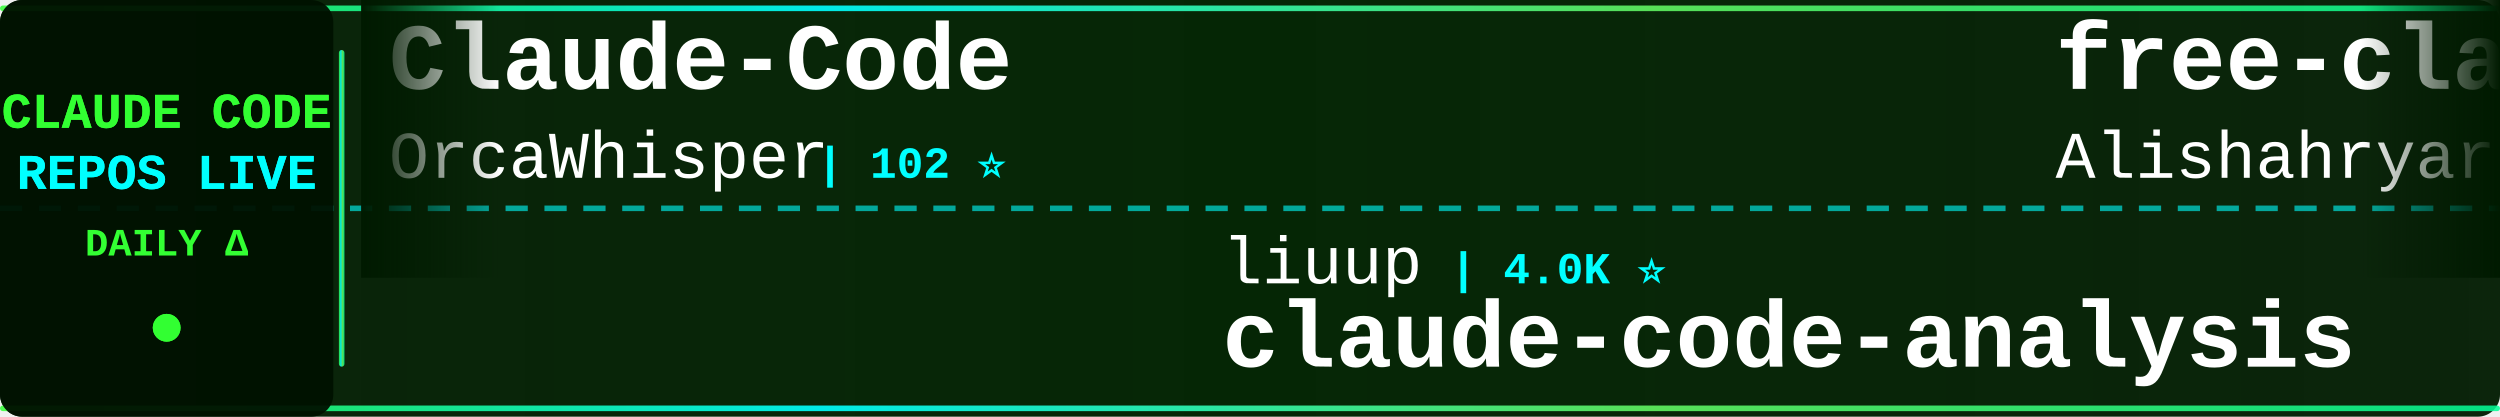
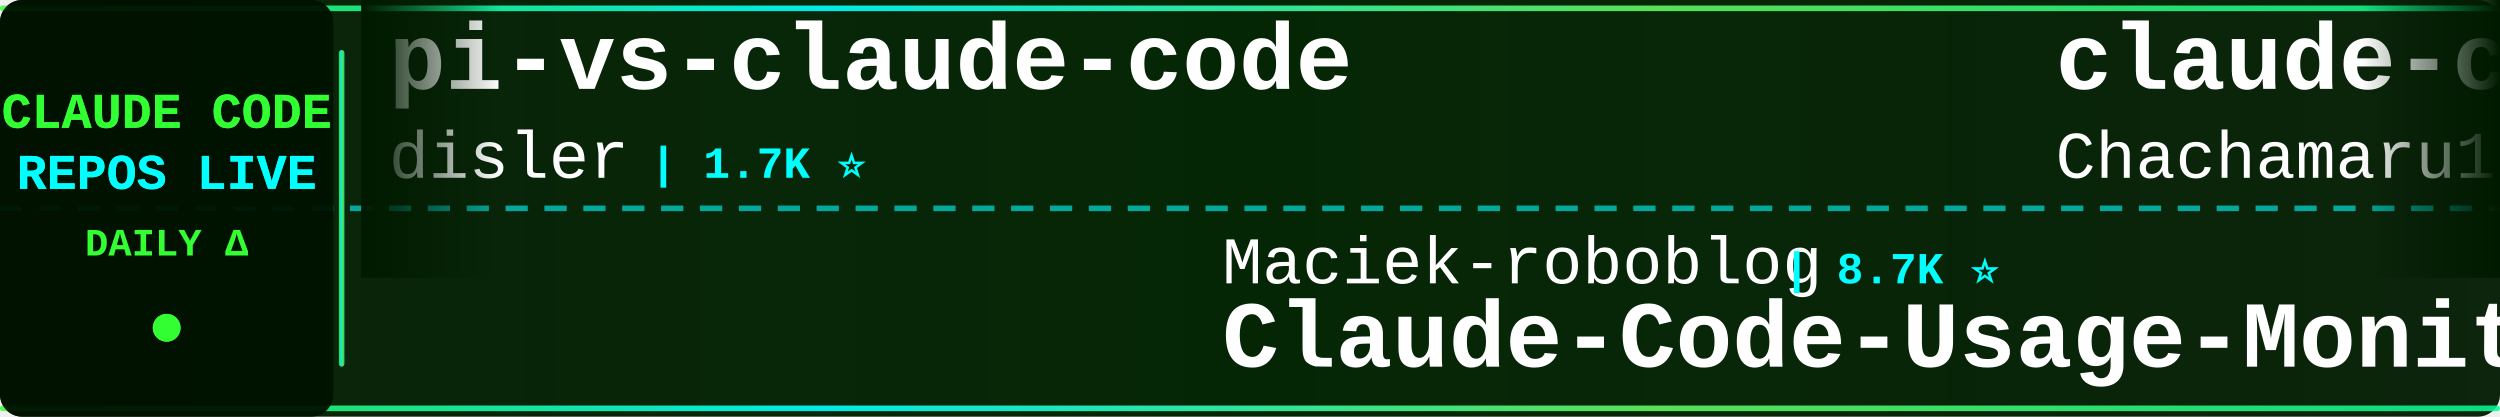
<svg xmlns="http://www.w3.org/2000/svg" width="900" height="150">
  <defs>
    <linearGradient id="tickerBg" x1="0%" y1="0%" x2="100%" y2="0%">
      <stop offset="0%" style="stop-color:#001a00;stop-opacity:0.95" />
      <stop offset="50%" style="stop-color:#002200;stop-opacity:0.98" />
      <stop offset="100%" style="stop-color:#001a00;stop-opacity:0.95" />
    </linearGradient>
    <linearGradient id="borderGrad" x1="0%" y1="0%" x2="100%" y2="0%">
      <stop offset="0%" style="stop-color:#33ff33;stop-opacity:0.85">
        <animate attributeName="stop-opacity" values="0.85;1;0.85" dur="2s" repeatCount="indefinite" />
      </stop>
      <stop offset="33%" style="stop-color:#00ffff;stop-opacity:0.9">
        <animate attributeName="stop-opacity" values="0.9;1;0.9" dur="2.2s" repeatCount="indefinite" />
      </stop>
      <stop offset="66%" style="stop-color:#66ff66;stop-opacity:0.85">
        <animate attributeName="stop-opacity" values="0.85;1;0.85" dur="1.8s" repeatCount="indefinite" />
      </stop>
      <stop offset="100%" style="stop-color:#00ff99;stop-opacity:0.85">
        <animate attributeName="stop-opacity" values="0.85;1;0.85" dur="2s" repeatCount="indefinite" />
      </stop>
    </linearGradient>
    <filter id="textGlow">
      <feGaussianBlur stdDeviation="0.1" result="coloredBlur" />
      <feMerge>
        <feMergeNode in="coloredBlur" />
        <feMergeNode in="SourceGraphic" />
      </feMerge>
    </filter>
    <filter id="metricGlow">
      <feGaussianBlur stdDeviation="0.2" result="coloredBlur" />
      <feMerge>
        <feMergeNode in="coloredBlur" />
        <feMergeNode in="SourceGraphic" />
      </feMerge>
    </filter>
    <linearGradient id="leftFade" x1="0%" y1="0%" x2="100%" y2="0%">
      <stop offset="0%" style="stop-color:#001a00;stop-opacity:1" />
      <stop offset="100%" style="stop-color:#001a00;stop-opacity:0" />
    </linearGradient>
    <linearGradient id="rightFade" x1="0%" y1="0%" x2="100%" y2="0%">
      <stop offset="0%" style="stop-color:#001a00;stop-opacity:0" />
      <stop offset="100%" style="stop-color:#001a00;stop-opacity:1" />
    </linearGradient>
  </defs>
  <rect width="900" height="150" fill="url(#tickerBg)" rx="8" />
  <rect x="0" y="2" width="900" height="2" fill="url(#borderGrad)" rx="1" />
  <rect x="0" y="146" width="900" height="2" fill="url(#borderGrad)" rx="1" />
  <line x1="0" y1="75" x2="900" y2="75" stroke="#00ffff" stroke-width="2" stroke-dasharray="8 6" opacity="0.6" />
  <rect x="0" y="0" width="120" height="150" fill="#001100" opacity="0.95" rx="8" />
  <text x="60" y="46" font-family="'Courier New', monospace" font-size="18" font-weight="bold" fill="#33ff33" text-anchor="middle" filter="url(#textGlow)">
    CLAUDE CODE
  </text>
  <text x="60" y="68" font-family="'Courier New', monospace" font-size="18" font-weight="bold" fill="#00ffff" text-anchor="middle" filter="url(#textGlow)">
    REPOS LIVE
  </text>
  <text x="60" y="92" font-family="'Courier New', monospace" font-size="14" font-weight="bold" fill="#33ff33" text-anchor="middle">
    DAILY Δ
  </text>
  <circle cx="60" cy="118" r="5" fill="#33ff33" filter="url(#metricGlow)">
    <animate attributeName="r" values="4;6;4" dur="1.5s" repeatCount="indefinite" />
    <animate attributeName="opacity" values="0.6;1;0.6" dur="1.5s" repeatCount="indefinite" />
  </circle>
  <rect x="122" y="18" width="2" height="114" fill="url(#borderGrad)" rx="1" />
  <clipPath id="tickerClip">
    <rect x="130" y="0" width="770" height="150" />
  </clipPath>
  <g clip-path="url(#tickerClip)">
    <g id="tickerItems">
      <animateTransform attributeName="transform" attributeType="XML" type="translate" from="0 0" to="-3000 0" dur="54s" repeatCount="indefinite" />
      <g transform="translate(0, 0)">
-         <text x="140" y="32" font-family="'Courier New', monospace" font-size="34" font-weight="bold" fill="#ffffff">Claude-Code</text>
-         <text x="140" y="64" font-family="'Courier New', monospace" font-size="24" font-weight="normal" fill="#ffffff" opacity="1.0">OrcaWhisper</text>
-         <text x="294" y="64" font-family="'Courier New', monospace" font-size="16" font-weight="bold" fill="#00ffff"> | 102 ⭐</text>
+         <text x="140" y="32" font-family="'Courier New', monospace" font-size="34" font-weight="bold" fill="#ffffff">pi-vs-claude-code</text>
+         <text x="140" y="64" font-family="'Courier New', monospace" font-size="24" font-weight="normal" fill="#ffffff" opacity="1.0">disler</text>
+         <text x="234" y="64" font-family="'Courier New', monospace" font-size="16" font-weight="bold" fill="#00ffff"> | 1.7K ⭐</text>
      </g>
      <g transform="translate(300, 0)">
-         <text x="140" y="102" font-family="'Courier New', monospace" font-size="24" font-weight="normal" fill="#ffffff" opacity="1.0">liuup</text>
-         <text x="222" y="102" font-family="'Courier New', monospace" font-size="16" font-weight="bold" fill="#00ffff"> | 4.0K ⭐</text>
-         <text x="140" y="132" font-family="'Courier New', monospace" font-size="34" font-weight="bold" fill="#ffffff">claude-code-analysis</text>
+         <text x="140" y="102" font-family="'Courier New', monospace" font-size="24" font-weight="normal" fill="#ffffff" opacity="1.0">Maciek-roboblog</text>
+         <text x="342" y="102" font-family="'Courier New', monospace" font-size="16" font-weight="bold" fill="#00ffff"> | 8.7K ⭐</text>
+         <text x="140" y="132" font-family="'Courier New', monospace" font-size="34" font-weight="bold" fill="#ffffff">Claude-Code-Usage-Monito...</text>
      </g>
      <g transform="translate(600, 0)">
-         <text x="140" y="32" font-family="'Courier New', monospace" font-size="34" font-weight="bold" fill="#ffffff">free-claude-code</text>
-         <text x="140" y="64" font-family="'Courier New', monospace" font-size="24" font-weight="normal" fill="#ffffff" opacity="1.0">Alishahryar1</text>
-         <text x="306" y="64" font-family="'Courier New', monospace" font-size="16" font-weight="bold" fill="#00ffff"> | 56.7K ⭐ +38</text>
+         <text x="140" y="32" font-family="'Courier New', monospace" font-size="34" font-weight="bold" fill="#ffffff">claude-code-harness</text>
+         <text x="140" y="64" font-family="'Courier New', monospace" font-size="24" font-weight="normal" fill="#ffffff" opacity="1.0">Chachamaru127</text>
+         <text x="318" y="64" font-family="'Courier New', monospace" font-size="16" font-weight="bold" fill="#00ffff"> | 3.1K ⭐ +1</text>
      </g>
      <g transform="translate(900, 0)">
-         <text x="140" y="102" font-family="'Courier New', monospace" font-size="24" font-weight="normal" fill="#ffffff" opacity="1.0">krusemediallc</text>
-         <text x="318" y="102" font-family="'Courier New', monospace" font-size="16" font-weight="bold" fill="#00ffff"> | 1.6K ⭐ +1</text>
-         <text x="140" y="132" font-family="'Courier New', monospace" font-size="34" font-weight="bold" fill="#ffffff">arcads-claude-code</text>
+         <text x="140" y="102" font-family="'Courier New', monospace" font-size="24" font-weight="normal" fill="#ffffff" opacity="1.0">JrCx7scC</text>
+         <text x="258" y="102" font-family="'Courier New', monospace" font-size="16" font-weight="bold" fill="#00ffff"> | 375 ⭐</text>
+         <text x="140" y="132" font-family="'Courier New', monospace" font-size="34" font-weight="bold" fill="#ffffff">claude-code-source</text>
      </g>
      <g transform="translate(1200, 0)">
-         <text x="140" y="32" font-family="'Courier New', monospace" font-size="34" font-weight="bold" fill="#ffffff">claude-code-source</text>
-         <text x="140" y="64" font-family="'Courier New', monospace" font-size="24" font-weight="normal" fill="#ffffff" opacity="1.0">AprilNEA</text>
-         <text x="258" y="64" font-family="'Courier New', monospace" font-size="16" font-weight="bold" fill="#00ffff"> | 393 ⭐</text>
+         <text x="140" y="32" font-family="'Courier New', monospace" font-size="34" font-weight="bold" fill="#ffffff">claude-code-webui</text>
+         <text x="140" y="64" font-family="'Courier New', monospace" font-size="24" font-weight="normal" fill="#ffffff" opacity="1.0">sugyan</text>
+         <text x="234" y="64" font-family="'Courier New', monospace" font-size="16" font-weight="bold" fill="#00ffff"> | 1.1K ⭐</text>
      </g>
      <g transform="translate(1500, 0)">
+         <text x="140" y="102" font-family="'Courier New', monospace" font-size="24" font-weight="normal" fill="#ffffff" opacity="1.0">pedrohcgs</text>
+         <text x="270" y="102" font-family="'Courier New', monospace" font-size="16" font-weight="bold" fill="#00ffff"> | 1.6K ⭐ +7</text>
+         <text x="140" y="132" font-family="'Courier New', monospace" font-size="34" font-weight="bold" fill="#ffffff">claude-code-my-workflow</text>
+       </g>
+       <g transform="translate(1800, 0)">
+         <text x="140" y="32" font-family="'Courier New', monospace" font-size="34" font-weight="bold" fill="#ffffff">claude-code-base-action</text>
+         <text x="140" y="64" font-family="'Courier New', monospace" font-size="24" font-weight="normal" fill="#ffffff" opacity="1.0">anthropics</text>
+         <text x="282" y="64" font-family="'Courier New', monospace" font-size="16" font-weight="bold" fill="#00ffff"> | 995 ⭐</text>
+       </g>
+       <g transform="translate(2100, 0)">
        <text x="140" y="102" font-family="'Courier New', monospace" font-size="24" font-weight="normal" fill="#ffffff" opacity="1.0">musistudio</text>
        <text x="282" y="102" font-family="'Courier New', monospace" font-size="16" font-weight="bold" fill="#00ffff"> | 37.6K ⭐ +5</text>
        <text x="140" y="132" font-family="'Courier New', monospace" font-size="34" font-weight="bold" fill="#ffffff">claude-code-router</text>
      </g>
-       <g transform="translate(1800, 0)">
-         <text x="140" y="32" font-family="'Courier New', monospace" font-size="34" font-weight="bold" fill="#ffffff">Claude-Code-Usage-Monito...</text>
-         <text x="140" y="64" font-family="'Courier New', monospace" font-size="24" font-weight="normal" fill="#ffffff" opacity="1.0">Maciek-roboblog</text>
-         <text x="342" y="64" font-family="'Courier New', monospace" font-size="16" font-weight="bold" fill="#00ffff"> | 8.7K ⭐</text>
-       </g>
-       <g transform="translate(2100, 0)">
-         <text x="140" y="102" font-family="'Courier New', monospace" font-size="24" font-weight="normal" fill="#ffffff" opacity="1.0">nicedreamzapp</text>
-         <text x="318" y="102" font-family="'Courier New', monospace" font-size="16" font-weight="bold" fill="#00ffff"> | 3.3K ⭐ +1</text>
-         <text x="140" y="132" font-family="'Courier New', monospace" font-size="34" font-weight="bold" fill="#ffffff">claude-code-local</text>
-       </g>
      <g transform="translate(2400, 0)">
-         <text x="140" y="32" font-family="'Courier New', monospace" font-size="34" font-weight="bold" fill="#ffffff">claude-code-engineering</text>
-         <text x="140" y="64" font-family="'Courier New', monospace" font-size="24" font-weight="normal" fill="#ffffff" opacity="1.0">huangjia2019</text>
-         <text x="306" y="64" font-family="'Courier New', monospace" font-size="16" font-weight="bold" fill="#00ffff"> | 1.1K ⭐</text>
+         <text x="140" y="32" font-family="'Courier New', monospace" font-size="34" font-weight="bold" fill="#ffffff">claude-code-security-rev...</text>
+         <text x="140" y="64" font-family="'Courier New', monospace" font-size="24" font-weight="normal" fill="#ffffff" opacity="1.0">anthropics</text>
+         <text x="282" y="64" font-family="'Courier New', monospace" font-size="16" font-weight="bold" fill="#00ffff"> | 6.3K ⭐ +4</text>
      </g>
      <g transform="translate(2700, 0)">
-         <text x="140" y="102" font-family="'Courier New', monospace" font-size="24" font-weight="normal" fill="#ffffff" opacity="1.0">OneRedOak</text>
-         <text x="270" y="102" font-family="'Courier New', monospace" font-size="16" font-weight="bold" fill="#00ffff"> | 3.9K ⭐ +1</text>
-         <text x="140" y="132" font-family="'Courier New', monospace" font-size="34" font-weight="bold" fill="#ffffff">claude-code-workflows</text>
+         <text x="140" y="102" font-family="'Courier New', monospace" font-size="24" font-weight="normal" fill="#ffffff" opacity="1.0">asgeirtj</text>
+         <text x="258" y="102" font-family="'Courier New', monospace" font-size="16" font-weight="bold" fill="#00ffff"> | 69.0K ⭐ +14</text>
+         <text x="140" y="132" font-family="'Courier New', monospace" font-size="34" font-weight="bold" fill="#ffffff">system_prompts_leaks</text>
      </g>
      <g transform="translate(3000, 0)">
-         <text x="140" y="32" font-family="'Courier New', monospace" font-size="34" font-weight="bold" fill="#ffffff">Claude-Code</text>
-         <text x="140" y="64" font-family="'Courier New', monospace" font-size="24" font-weight="normal" fill="#ffffff" opacity="1.0">OrcaWhisper</text>
-         <text x="294" y="64" font-family="'Courier New', monospace" font-size="16" font-weight="bold" fill="#00ffff"> | 102 ⭐</text>
+         <text x="140" y="32" font-family="'Courier New', monospace" font-size="34" font-weight="bold" fill="#ffffff">pi-vs-claude-code</text>
+         <text x="140" y="64" font-family="'Courier New', monospace" font-size="24" font-weight="normal" fill="#ffffff" opacity="1.0">disler</text>
+         <text x="234" y="64" font-family="'Courier New', monospace" font-size="16" font-weight="bold" fill="#00ffff"> | 1.7K ⭐</text>
      </g>
      <g transform="translate(3300, 0)">
-         <text x="140" y="102" font-family="'Courier New', monospace" font-size="24" font-weight="normal" fill="#ffffff" opacity="1.0">liuup</text>
-         <text x="222" y="102" font-family="'Courier New', monospace" font-size="16" font-weight="bold" fill="#00ffff"> | 4.0K ⭐</text>
-         <text x="140" y="132" font-family="'Courier New', monospace" font-size="34" font-weight="bold" fill="#ffffff">claude-code-analysis</text>
+         <text x="140" y="102" font-family="'Courier New', monospace" font-size="24" font-weight="normal" fill="#ffffff" opacity="1.0">Maciek-roboblog</text>
+         <text x="342" y="102" font-family="'Courier New', monospace" font-size="16" font-weight="bold" fill="#00ffff"> | 8.7K ⭐</text>
+         <text x="140" y="132" font-family="'Courier New', monospace" font-size="34" font-weight="bold" fill="#ffffff">Claude-Code-Usage-Monito...</text>
      </g>
      <g transform="translate(3600, 0)">
-         <text x="140" y="32" font-family="'Courier New', monospace" font-size="34" font-weight="bold" fill="#ffffff">free-claude-code</text>
-         <text x="140" y="64" font-family="'Courier New', monospace" font-size="24" font-weight="normal" fill="#ffffff" opacity="1.0">Alishahryar1</text>
-         <text x="306" y="64" font-family="'Courier New', monospace" font-size="16" font-weight="bold" fill="#00ffff"> | 56.7K ⭐ +38</text>
+         <text x="140" y="32" font-family="'Courier New', monospace" font-size="34" font-weight="bold" fill="#ffffff">claude-code-harness</text>
+         <text x="140" y="64" font-family="'Courier New', monospace" font-size="24" font-weight="normal" fill="#ffffff" opacity="1.0">Chachamaru127</text>
+         <text x="318" y="64" font-family="'Courier New', monospace" font-size="16" font-weight="bold" fill="#00ffff"> | 3.1K ⭐ +1</text>
      </g>
      <g transform="translate(3900, 0)">
-         <text x="140" y="102" font-family="'Courier New', monospace" font-size="24" font-weight="normal" fill="#ffffff" opacity="1.0">krusemediallc</text>
-         <text x="318" y="102" font-family="'Courier New', monospace" font-size="16" font-weight="bold" fill="#00ffff"> | 1.6K ⭐ +1</text>
-         <text x="140" y="132" font-family="'Courier New', monospace" font-size="34" font-weight="bold" fill="#ffffff">arcads-claude-code</text>
+         <text x="140" y="102" font-family="'Courier New', monospace" font-size="24" font-weight="normal" fill="#ffffff" opacity="1.0">JrCx7scC</text>
+         <text x="258" y="102" font-family="'Courier New', monospace" font-size="16" font-weight="bold" fill="#00ffff"> | 375 ⭐</text>
+         <text x="140" y="132" font-family="'Courier New', monospace" font-size="34" font-weight="bold" fill="#ffffff">claude-code-source</text>
      </g>
    </g>
  </g>
  <rect x="130" y="0" width="50" height="100" fill="url(#leftFade)" />
  <rect x="850" y="0" width="50" height="100" fill="url(#rightFade)" />
</svg>
